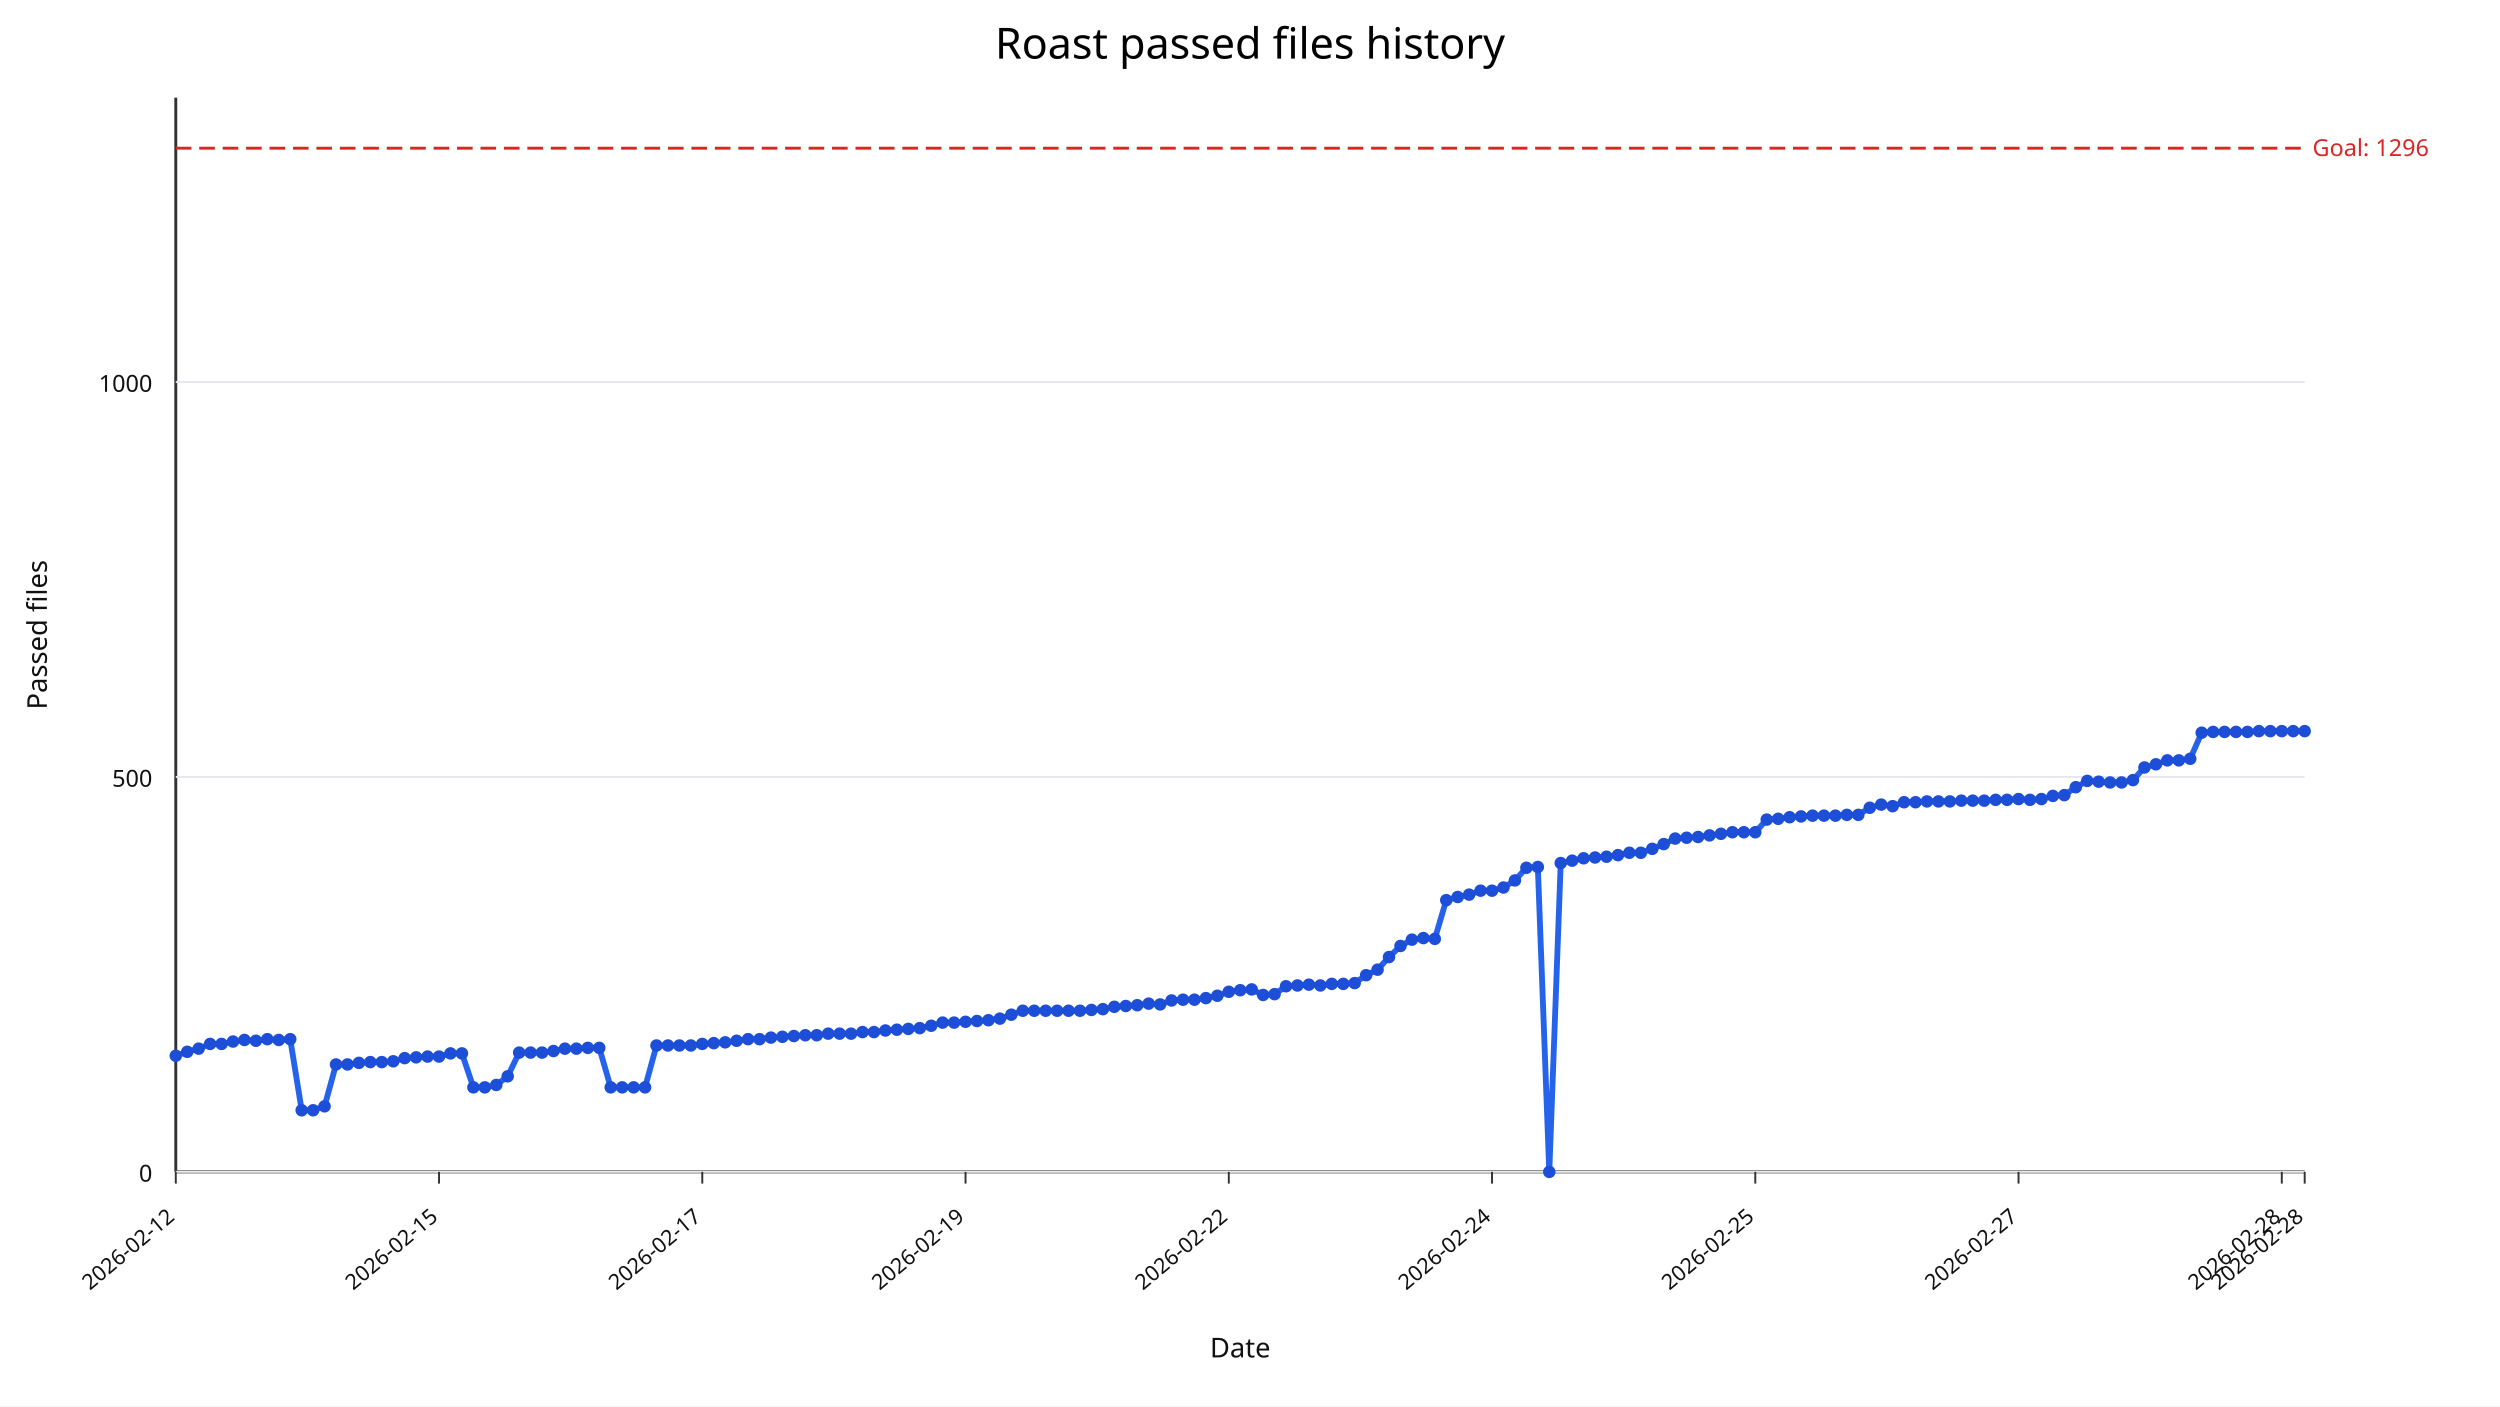
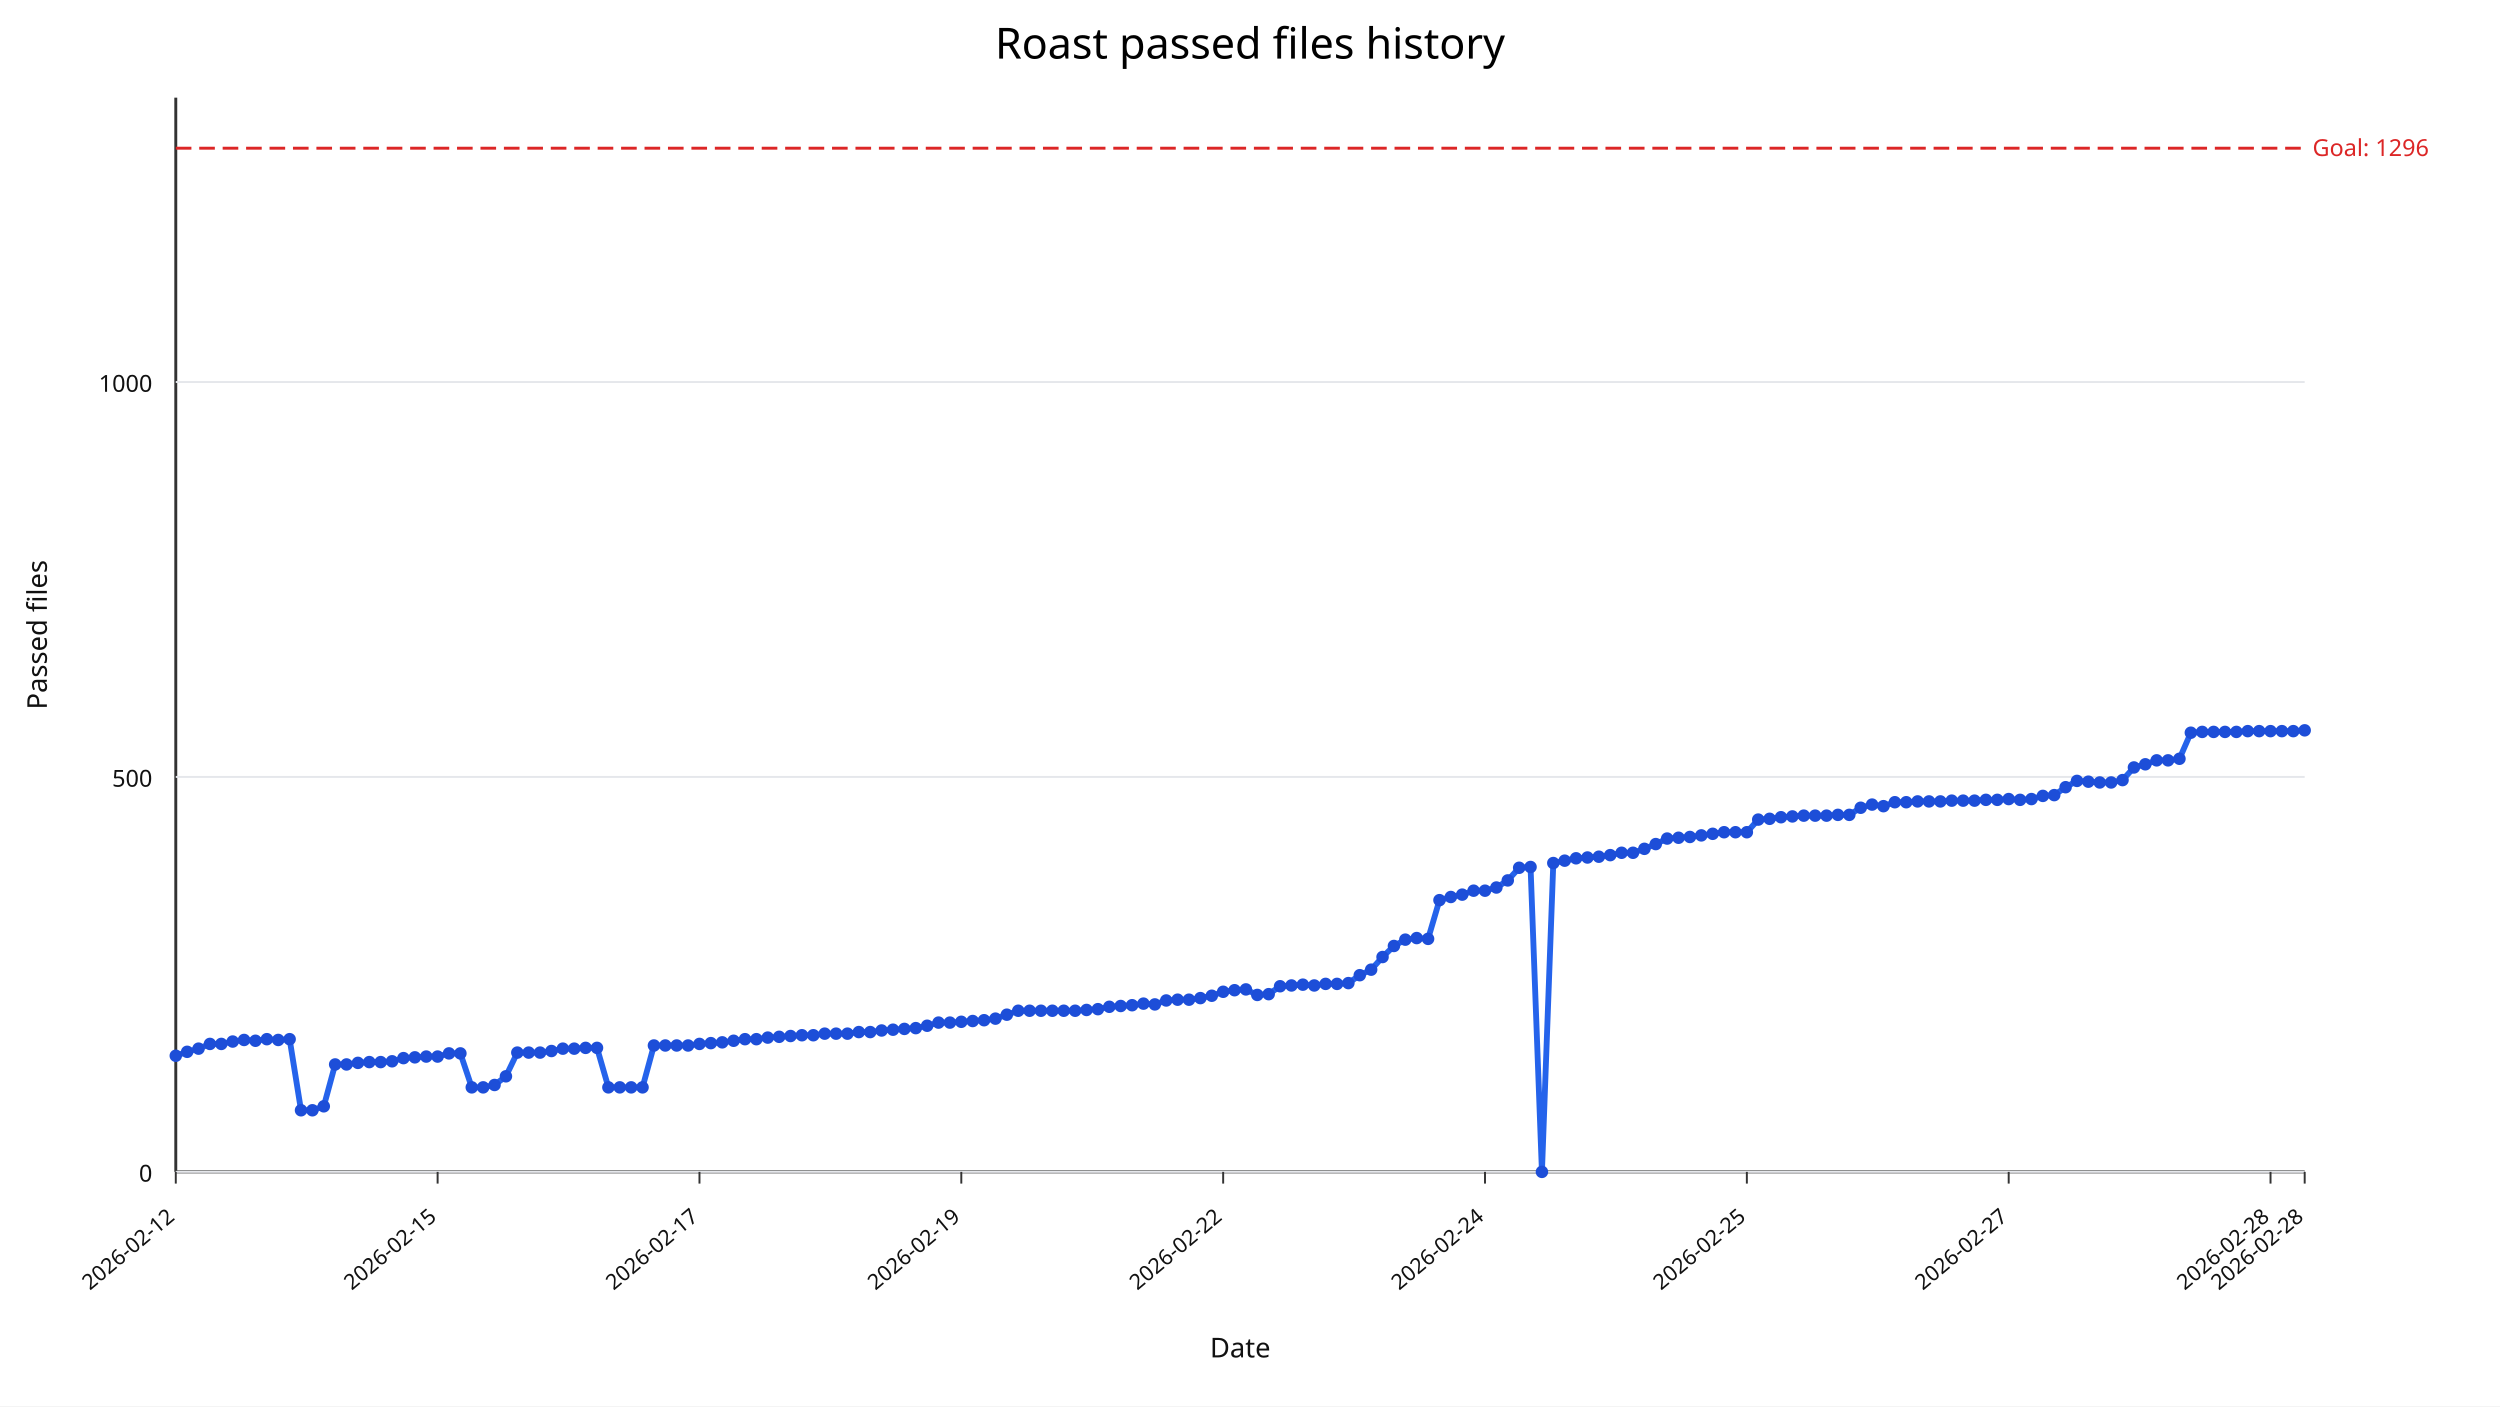
<svg xmlns="http://www.w3.org/2000/svg" width="1280" height="720" viewBox="0 0 1280 720">
  <rect width="100%" height="100%" fill="#ffffff" />
  <text x="640" y="30" text-anchor="middle" font-size="22" font-family="sans-serif">Roast passed files history</text>
  <line x1="90" y1="600" x2="1180" y2="600" stroke="#333" stroke-width="1.5" />
  <line x1="90" y1="50" x2="90" y2="600" stroke="#333" stroke-width="1.5" />
  <line x1="90" y1="600.00" x2="1180" y2="600.00" stroke="#e5e7eb" stroke-width="1" />
  <text x="78" y="605.00" text-anchor="end" font-size="12" fill="#111" font-family="sans-serif">0</text>
  <line x1="90" y1="397.79" x2="1180" y2="397.79" stroke="#e5e7eb" stroke-width="1" />
  <text x="78" y="402.79" text-anchor="end" font-size="12" fill="#111" font-family="sans-serif">500</text>
  <line x1="90" y1="195.59" x2="1180" y2="195.59" stroke="#e5e7eb" stroke-width="1" />
  <text x="78" y="200.59" text-anchor="end" font-size="12" fill="#111" font-family="sans-serif">1000</text>
  <line x1="90.00" y1="600" x2="90.00" y2="606" stroke="#333" stroke-width="1" />
  <text x="90.00" y="624" text-anchor="end" font-size="11" fill="#111" transform="rotate(-40 90.00,624)" font-family="sans-serif">2026-02-12</text>
-   <line x1="224.78" y1="600" x2="224.78" y2="606" stroke="#333" stroke-width="1" />
-   <text x="224.78" y="624" text-anchor="end" font-size="11" fill="#111" transform="rotate(-40 224.78,624)" font-family="sans-serif">2026-02-15</text>
-   <line x1="359.57" y1="600" x2="359.57" y2="606" stroke="#333" stroke-width="1" />
-   <text x="359.57" y="624" text-anchor="end" font-size="11" fill="#111" transform="rotate(-40 359.57,624)" font-family="sans-serif">2026-02-17</text>
-   <line x1="494.35" y1="600" x2="494.35" y2="606" stroke="#333" stroke-width="1" />
-   <text x="494.35" y="624" text-anchor="end" font-size="11" fill="#111" transform="rotate(-40 494.35,624)" font-family="sans-serif">2026-02-19</text>
-   <line x1="629.14" y1="600" x2="629.14" y2="606" stroke="#333" stroke-width="1" />
-   <text x="629.14" y="624" text-anchor="end" font-size="11" fill="#111" transform="rotate(-40 629.14,624)" font-family="sans-serif">2026-02-22</text>
-   <line x1="763.92" y1="600" x2="763.92" y2="606" stroke="#333" stroke-width="1" />
-   <text x="763.92" y="624" text-anchor="end" font-size="11" fill="#111" transform="rotate(-40 763.92,624)" font-family="sans-serif">2026-02-24</text>
-   <line x1="898.71" y1="600" x2="898.71" y2="606" stroke="#333" stroke-width="1" />
-   <text x="898.71" y="624" text-anchor="end" font-size="11" fill="#111" transform="rotate(-40 898.71,624)" font-family="sans-serif">2026-02-25</text>
-   <line x1="1033.49" y1="600" x2="1033.49" y2="606" stroke="#333" stroke-width="1" />
-   <text x="1033.49" y="624" text-anchor="end" font-size="11" fill="#111" transform="rotate(-40 1033.49,624)" font-family="sans-serif">2026-02-27</text>
-   <line x1="1168.28" y1="600" x2="1168.28" y2="606" stroke="#333" stroke-width="1" />
-   <text x="1168.28" y="624" text-anchor="end" font-size="11" fill="#111" transform="rotate(-40 1168.28,624)" font-family="sans-serif">2026-02-28</text>
+   <line x1="224.06" y1="600" x2="224.06" y2="606" stroke="#333" stroke-width="1" />
+   <text x="224.06" y="624" text-anchor="end" font-size="11" fill="#111" transform="rotate(-40 224.06,624)" font-family="sans-serif">2026-02-15</text>
+   <line x1="358.13" y1="600" x2="358.13" y2="606" stroke="#333" stroke-width="1" />
+   <text x="358.13" y="624" text-anchor="end" font-size="11" fill="#111" transform="rotate(-40 358.13,624)" font-family="sans-serif">2026-02-17</text>
+   <line x1="492.19" y1="600" x2="492.19" y2="606" stroke="#333" stroke-width="1" />
+   <text x="492.19" y="624" text-anchor="end" font-size="11" fill="#111" transform="rotate(-40 492.19,624)" font-family="sans-serif">2026-02-19</text>
+   <line x1="626.26" y1="600" x2="626.26" y2="606" stroke="#333" stroke-width="1" />
+   <text x="626.26" y="624" text-anchor="end" font-size="11" fill="#111" transform="rotate(-40 626.26,624)" font-family="sans-serif">2026-02-22</text>
+   <line x1="760.32" y1="600" x2="760.32" y2="606" stroke="#333" stroke-width="1" />
+   <text x="760.32" y="624" text-anchor="end" font-size="11" fill="#111" transform="rotate(-40 760.32,624)" font-family="sans-serif">2026-02-24</text>
+   <line x1="894.39" y1="600" x2="894.39" y2="606" stroke="#333" stroke-width="1" />
+   <text x="894.39" y="624" text-anchor="end" font-size="11" fill="#111" transform="rotate(-40 894.39,624)" font-family="sans-serif">2026-02-25</text>
+   <line x1="1028.45" y1="600" x2="1028.45" y2="606" stroke="#333" stroke-width="1" />
+   <text x="1028.45" y="624" text-anchor="end" font-size="11" fill="#111" transform="rotate(-40 1028.45,624)" font-family="sans-serif">2026-02-27</text>
+   <line x1="1162.51" y1="600" x2="1162.51" y2="606" stroke="#333" stroke-width="1" />
+   <text x="1162.51" y="624" text-anchor="end" font-size="11" fill="#111" transform="rotate(-40 1162.51,624)" font-family="sans-serif">2026-02-28</text>
  <line x1="1180.00" y1="600" x2="1180.00" y2="606" stroke="#333" stroke-width="1" />
  <text x="1180.00" y="624" text-anchor="end" font-size="11" fill="#111" transform="rotate(-40 1180.00,624)" font-family="sans-serif">2026-02-28</text>
  <line x1="90" y1="75.88" x2="1180" y2="75.88" stroke="#dc2626" stroke-width="1.5" stroke-dasharray="8,4" />
  <text x="1184" y="79.88" font-size="12" fill="#dc2626" font-family="sans-serif">Goal: 1296</text>
-   <polyline fill="none" stroke="#2563eb" stroke-width="3" points="90.00,540.55 95.86,538.53 101.72,536.91 107.58,534.49 113.44,534.49 119.30,533.27 125.16,532.46 131.02,532.87 136.88,532.06 142.74,532.46 148.60,532.06 154.46,568.46 160.32,568.46 166.18,566.43 172.04,545.00 177.90,545.00 183.76,544.19 189.62,543.79 195.48,543.79 201.34,543.38 207.20,541.76 213.06,541.36 218.92,540.96 224.78,540.96 230.65,539.34 236.51,539.34 242.37,556.73 248.23,556.73 254.09,555.51 259.95,551.07 265.81,538.93 271.67,538.93 277.53,538.93 283.39,538.12 289.25,536.91 295.11,536.91 300.97,536.51 306.83,536.51 312.69,556.73 318.55,556.73 324.41,556.73 330.27,556.73 336.13,535.29 341.99,535.29 347.85,535.29 353.71,535.29 359.57,534.49 365.43,534.08 371.29,533.68 377.15,532.87 383.01,532.06 388.87,532.06 394.73,531.25 400.59,530.85 406.45,530.44 412.31,530.04 418.17,530.04 424.03,529.23 429.89,529.23 435.75,529.23 441.61,528.42 447.47,528.42 453.33,527.61 459.19,527.21 465.05,526.80 470.91,526.40 476.77,525.18 482.63,523.57 488.49,523.57 494.35,523.16 500.22,522.76 506.08,522.35 511.94,521.54 517.80,519.52 523.66,517.50 529.52,517.50 535.38,517.50 541.24,517.50 547.10,517.50 552.96,517.50 558.82,517.10 564.68,516.69 570.54,515.48 576.40,515.07 582.26,514.67 588.12,513.86 593.98,514.26 599.84,512.24 605.70,511.84 611.56,511.84 617.42,511.03 623.28,509.82 629.14,507.79 635.00,506.99 640.86,506.58 646.72,509.41 652.58,509.01 658.44,504.96 664.30,504.56 670.16,504.15 676.02,504.56 681.88,503.75 687.74,503.75 693.60,503.35 699.46,499.30 705.32,496.47 711.18,490.00 717.04,484.34 722.90,481.10 728.76,480.29 734.62,480.70 740.48,460.88 746.34,459.26 752.20,458.05 758.06,456.03 763.92,456.03 769.78,454.41 775.65,450.77 781.51,444.30 787.37,443.90 793.23,600.00 799.09,441.88 804.95,440.66 810.81,439.45 816.67,439.04 822.53,438.64 828.39,437.83 834.25,436.62 840.11,436.62 845.97,434.60 851.83,432.17 857.69,429.34 863.55,428.93 869.41,428.53 875.27,427.72 881.13,426.91 886.99,426.10 892.85,426.10 898.71,426.10 904.57,419.63 910.43,419.23 916.29,418.42 922.15,418.01 928.01,417.61 933.87,417.61 939.73,417.61 945.59,417.21 951.45,417.21 957.31,413.57 963.17,411.95 969.03,412.76 974.89,410.74 980.75,410.74 986.61,410.33 992.47,410.33 998.33,410.33 1004.19,409.93 1010.05,409.93 1015.91,409.93 1021.77,409.52 1027.63,409.52 1033.49,409.12 1039.35,409.52 1045.22,409.12 1051.08,407.50 1056.94,407.10 1062.80,403.05 1068.66,399.82 1074.52,400.22 1080.38,400.62 1086.24,400.62 1092.10,399.41 1097.96,392.94 1103.82,391.32 1109.68,389.30 1115.54,389.30 1121.40,388.49 1127.26,375.15 1133.12,374.74 1138.98,374.74 1144.84,374.74 1150.70,374.74 1156.56,374.34 1162.42,374.34 1168.28,374.34 1174.14,374.34 1180.00,374.34" />
+   <polyline fill="none" stroke="#2563eb" stroke-width="3" points="90.00,540.55 95.83,538.53 101.66,536.91 107.49,534.49 113.32,534.49 119.14,533.27 124.97,532.46 130.80,532.87 136.63,532.06 142.46,532.46 148.29,532.06 154.12,568.46 159.95,568.46 165.78,566.43 171.60,545.00 177.43,545.00 183.26,544.19 189.09,543.79 194.92,543.79 200.75,543.38 206.58,541.76 212.41,541.36 218.24,540.96 224.06,540.96 229.89,539.34 235.72,539.34 241.55,556.73 247.38,556.73 253.21,555.51 259.04,551.07 264.87,538.93 270.70,538.93 276.52,538.93 282.35,538.12 288.18,536.91 294.01,536.91 299.84,536.51 305.67,536.51 311.50,556.73 317.33,556.73 323.16,556.73 328.98,556.73 334.81,535.29 340.64,535.29 346.47,535.29 352.30,535.29 358.13,534.49 363.96,534.08 369.79,533.68 375.61,532.87 381.44,532.06 387.27,532.06 393.10,531.25 398.93,530.85 404.76,530.44 410.59,530.04 416.42,530.04 422.25,529.23 428.07,529.23 433.90,529.23 439.73,528.42 445.56,528.42 451.39,527.61 457.22,527.21 463.05,526.80 468.88,526.40 474.71,525.18 480.53,523.57 486.36,523.57 492.19,523.16 498.02,522.76 503.85,522.35 509.68,521.54 515.51,519.52 521.34,517.50 527.17,517.50 532.99,517.50 538.82,517.50 544.65,517.50 550.48,517.50 556.31,517.10 562.14,516.69 567.97,515.48 573.80,515.07 579.63,514.67 585.45,513.86 591.28,514.26 597.11,512.24 602.94,511.84 608.77,511.84 614.60,511.03 620.43,509.82 626.26,507.79 632.09,506.99 637.91,506.58 643.74,509.41 649.57,509.01 655.40,504.96 661.23,504.56 667.06,504.15 672.89,504.56 678.72,503.75 684.55,503.75 690.37,503.35 696.20,499.30 702.03,496.47 707.86,490.00 713.69,484.34 719.52,481.10 725.35,480.29 731.18,480.70 737.01,460.88 742.83,459.26 748.66,458.05 754.49,456.03 760.32,456.03 766.15,454.41 771.98,450.77 777.81,444.30 783.64,443.90 789.47,600.00 795.29,441.88 801.12,440.66 806.95,439.45 812.78,439.04 818.61,438.64 824.44,437.83 830.27,436.62 836.10,436.62 841.93,434.60 847.75,432.17 853.58,429.34 859.41,428.93 865.24,428.53 871.07,427.72 876.90,426.91 882.73,426.10 888.56,426.10 894.39,426.10 900.21,419.63 906.04,419.23 911.87,418.42 917.70,418.01 923.53,417.61 929.36,417.61 935.19,417.61 941.02,417.21 946.84,417.21 952.67,413.57 958.50,411.95 964.33,412.76 970.16,410.74 975.99,410.74 981.82,410.33 987.65,410.33 993.48,410.33 999.30,409.93 1005.13,409.93 1010.96,409.93 1016.79,409.52 1022.62,409.52 1028.45,409.12 1034.28,409.52 1040.11,409.12 1045.94,407.50 1051.76,407.10 1057.59,403.05 1063.42,399.82 1069.25,400.22 1075.08,400.62 1080.91,400.62 1086.74,399.41 1092.57,392.94 1098.40,391.32 1104.22,389.30 1110.05,389.30 1115.88,388.49 1121.71,375.15 1127.54,374.74 1133.37,374.74 1139.20,374.74 1145.03,374.74 1150.86,374.34 1156.68,374.34 1162.51,374.34 1168.34,374.34 1174.17,374.34 1180.00,373.93" />
  <circle cx="90.00" cy="540.55" r="3.2" fill="#1d4ed8" />
-   <circle cx="95.86" cy="538.53" r="3.2" fill="#1d4ed8" />
-   <circle cx="101.72" cy="536.91" r="3.2" fill="#1d4ed8" />
-   <circle cx="107.58" cy="534.49" r="3.2" fill="#1d4ed8" />
-   <circle cx="113.44" cy="534.49" r="3.2" fill="#1d4ed8" />
-   <circle cx="119.30" cy="533.27" r="3.2" fill="#1d4ed8" />
-   <circle cx="125.16" cy="532.46" r="3.2" fill="#1d4ed8" />
-   <circle cx="131.02" cy="532.87" r="3.2" fill="#1d4ed8" />
-   <circle cx="136.88" cy="532.06" r="3.2" fill="#1d4ed8" />
-   <circle cx="142.74" cy="532.46" r="3.2" fill="#1d4ed8" />
-   <circle cx="148.60" cy="532.06" r="3.2" fill="#1d4ed8" />
-   <circle cx="154.46" cy="568.46" r="3.2" fill="#1d4ed8" />
-   <circle cx="160.32" cy="568.46" r="3.2" fill="#1d4ed8" />
-   <circle cx="166.18" cy="566.43" r="3.2" fill="#1d4ed8" />
-   <circle cx="172.04" cy="545.00" r="3.2" fill="#1d4ed8" />
-   <circle cx="177.90" cy="545.00" r="3.2" fill="#1d4ed8" />
-   <circle cx="183.76" cy="544.19" r="3.2" fill="#1d4ed8" />
-   <circle cx="189.62" cy="543.79" r="3.2" fill="#1d4ed8" />
-   <circle cx="195.48" cy="543.79" r="3.2" fill="#1d4ed8" />
-   <circle cx="201.34" cy="543.38" r="3.2" fill="#1d4ed8" />
-   <circle cx="207.20" cy="541.76" r="3.2" fill="#1d4ed8" />
-   <circle cx="213.06" cy="541.36" r="3.2" fill="#1d4ed8" />
-   <circle cx="218.92" cy="540.96" r="3.2" fill="#1d4ed8" />
-   <circle cx="224.78" cy="540.96" r="3.2" fill="#1d4ed8" />
-   <circle cx="230.65" cy="539.34" r="3.2" fill="#1d4ed8" />
-   <circle cx="236.51" cy="539.34" r="3.2" fill="#1d4ed8" />
-   <circle cx="242.37" cy="556.73" r="3.2" fill="#1d4ed8" />
-   <circle cx="248.23" cy="556.73" r="3.2" fill="#1d4ed8" />
-   <circle cx="254.09" cy="555.51" r="3.2" fill="#1d4ed8" />
-   <circle cx="259.95" cy="551.07" r="3.2" fill="#1d4ed8" />
-   <circle cx="265.81" cy="538.93" r="3.2" fill="#1d4ed8" />
-   <circle cx="271.67" cy="538.93" r="3.2" fill="#1d4ed8" />
-   <circle cx="277.53" cy="538.93" r="3.2" fill="#1d4ed8" />
-   <circle cx="283.39" cy="538.12" r="3.2" fill="#1d4ed8" />
-   <circle cx="289.25" cy="536.91" r="3.2" fill="#1d4ed8" />
-   <circle cx="295.11" cy="536.91" r="3.2" fill="#1d4ed8" />
-   <circle cx="300.97" cy="536.51" r="3.2" fill="#1d4ed8" />
-   <circle cx="306.83" cy="536.51" r="3.2" fill="#1d4ed8" />
-   <circle cx="312.69" cy="556.73" r="3.2" fill="#1d4ed8" />
-   <circle cx="318.55" cy="556.73" r="3.2" fill="#1d4ed8" />
-   <circle cx="324.41" cy="556.73" r="3.2" fill="#1d4ed8" />
-   <circle cx="330.27" cy="556.73" r="3.2" fill="#1d4ed8" />
-   <circle cx="336.13" cy="535.29" r="3.2" fill="#1d4ed8" />
-   <circle cx="341.99" cy="535.29" r="3.2" fill="#1d4ed8" />
-   <circle cx="347.85" cy="535.29" r="3.2" fill="#1d4ed8" />
-   <circle cx="353.71" cy="535.29" r="3.2" fill="#1d4ed8" />
-   <circle cx="359.57" cy="534.49" r="3.2" fill="#1d4ed8" />
-   <circle cx="365.43" cy="534.08" r="3.2" fill="#1d4ed8" />
-   <circle cx="371.29" cy="533.68" r="3.2" fill="#1d4ed8" />
-   <circle cx="377.15" cy="532.87" r="3.2" fill="#1d4ed8" />
-   <circle cx="383.01" cy="532.06" r="3.2" fill="#1d4ed8" />
-   <circle cx="388.87" cy="532.06" r="3.2" fill="#1d4ed8" />
-   <circle cx="394.73" cy="531.25" r="3.2" fill="#1d4ed8" />
-   <circle cx="400.59" cy="530.85" r="3.2" fill="#1d4ed8" />
-   <circle cx="406.45" cy="530.44" r="3.2" fill="#1d4ed8" />
-   <circle cx="412.31" cy="530.04" r="3.2" fill="#1d4ed8" />
-   <circle cx="418.17" cy="530.04" r="3.2" fill="#1d4ed8" />
-   <circle cx="424.03" cy="529.23" r="3.2" fill="#1d4ed8" />
-   <circle cx="429.89" cy="529.23" r="3.2" fill="#1d4ed8" />
-   <circle cx="435.75" cy="529.23" r="3.2" fill="#1d4ed8" />
-   <circle cx="441.61" cy="528.42" r="3.2" fill="#1d4ed8" />
-   <circle cx="447.47" cy="528.42" r="3.2" fill="#1d4ed8" />
-   <circle cx="453.33" cy="527.61" r="3.2" fill="#1d4ed8" />
-   <circle cx="459.19" cy="527.21" r="3.2" fill="#1d4ed8" />
-   <circle cx="465.05" cy="526.80" r="3.2" fill="#1d4ed8" />
-   <circle cx="470.91" cy="526.40" r="3.2" fill="#1d4ed8" />
-   <circle cx="476.77" cy="525.18" r="3.2" fill="#1d4ed8" />
-   <circle cx="482.63" cy="523.57" r="3.2" fill="#1d4ed8" />
-   <circle cx="488.49" cy="523.57" r="3.2" fill="#1d4ed8" />
-   <circle cx="494.35" cy="523.16" r="3.2" fill="#1d4ed8" />
-   <circle cx="500.22" cy="522.76" r="3.2" fill="#1d4ed8" />
-   <circle cx="506.08" cy="522.35" r="3.2" fill="#1d4ed8" />
-   <circle cx="511.94" cy="521.54" r="3.2" fill="#1d4ed8" />
-   <circle cx="517.80" cy="519.52" r="3.2" fill="#1d4ed8" />
-   <circle cx="523.66" cy="517.50" r="3.2" fill="#1d4ed8" />
-   <circle cx="529.52" cy="517.50" r="3.2" fill="#1d4ed8" />
-   <circle cx="535.38" cy="517.50" r="3.2" fill="#1d4ed8" />
-   <circle cx="541.24" cy="517.50" r="3.2" fill="#1d4ed8" />
-   <circle cx="547.10" cy="517.50" r="3.2" fill="#1d4ed8" />
-   <circle cx="552.96" cy="517.50" r="3.2" fill="#1d4ed8" />
-   <circle cx="558.82" cy="517.10" r="3.2" fill="#1d4ed8" />
-   <circle cx="564.68" cy="516.69" r="3.2" fill="#1d4ed8" />
-   <circle cx="570.54" cy="515.48" r="3.2" fill="#1d4ed8" />
-   <circle cx="576.40" cy="515.07" r="3.2" fill="#1d4ed8" />
-   <circle cx="582.26" cy="514.67" r="3.2" fill="#1d4ed8" />
-   <circle cx="588.12" cy="513.86" r="3.2" fill="#1d4ed8" />
-   <circle cx="593.98" cy="514.26" r="3.2" fill="#1d4ed8" />
-   <circle cx="599.84" cy="512.24" r="3.2" fill="#1d4ed8" />
-   <circle cx="605.70" cy="511.84" r="3.2" fill="#1d4ed8" />
-   <circle cx="611.56" cy="511.84" r="3.2" fill="#1d4ed8" />
-   <circle cx="617.42" cy="511.03" r="3.2" fill="#1d4ed8" />
-   <circle cx="623.28" cy="509.82" r="3.2" fill="#1d4ed8" />
-   <circle cx="629.14" cy="507.79" r="3.2" fill="#1d4ed8" />
-   <circle cx="635.00" cy="506.99" r="3.2" fill="#1d4ed8" />
-   <circle cx="640.86" cy="506.58" r="3.2" fill="#1d4ed8" />
-   <circle cx="646.72" cy="509.41" r="3.2" fill="#1d4ed8" />
-   <circle cx="652.58" cy="509.01" r="3.2" fill="#1d4ed8" />
-   <circle cx="658.44" cy="504.96" r="3.2" fill="#1d4ed8" />
-   <circle cx="664.30" cy="504.56" r="3.2" fill="#1d4ed8" />
-   <circle cx="670.16" cy="504.15" r="3.2" fill="#1d4ed8" />
-   <circle cx="676.02" cy="504.56" r="3.2" fill="#1d4ed8" />
-   <circle cx="681.88" cy="503.75" r="3.2" fill="#1d4ed8" />
-   <circle cx="687.74" cy="503.75" r="3.2" fill="#1d4ed8" />
-   <circle cx="693.60" cy="503.35" r="3.2" fill="#1d4ed8" />
-   <circle cx="699.46" cy="499.30" r="3.2" fill="#1d4ed8" />
-   <circle cx="705.32" cy="496.47" r="3.2" fill="#1d4ed8" />
-   <circle cx="711.18" cy="490.00" r="3.2" fill="#1d4ed8" />
-   <circle cx="717.04" cy="484.34" r="3.2" fill="#1d4ed8" />
-   <circle cx="722.90" cy="481.10" r="3.2" fill="#1d4ed8" />
-   <circle cx="728.76" cy="480.29" r="3.2" fill="#1d4ed8" />
-   <circle cx="734.62" cy="480.70" r="3.2" fill="#1d4ed8" />
-   <circle cx="740.48" cy="460.88" r="3.2" fill="#1d4ed8" />
-   <circle cx="746.34" cy="459.26" r="3.2" fill="#1d4ed8" />
-   <circle cx="752.20" cy="458.05" r="3.2" fill="#1d4ed8" />
-   <circle cx="758.06" cy="456.03" r="3.2" fill="#1d4ed8" />
-   <circle cx="763.92" cy="456.03" r="3.2" fill="#1d4ed8" />
-   <circle cx="769.78" cy="454.41" r="3.2" fill="#1d4ed8" />
-   <circle cx="775.65" cy="450.77" r="3.2" fill="#1d4ed8" />
-   <circle cx="781.51" cy="444.30" r="3.2" fill="#1d4ed8" />
-   <circle cx="787.37" cy="443.90" r="3.2" fill="#1d4ed8" />
-   <circle cx="793.23" cy="600.00" r="3.2" fill="#1d4ed8" />
-   <circle cx="799.09" cy="441.88" r="3.2" fill="#1d4ed8" />
-   <circle cx="804.95" cy="440.66" r="3.2" fill="#1d4ed8" />
-   <circle cx="810.81" cy="439.45" r="3.2" fill="#1d4ed8" />
-   <circle cx="816.67" cy="439.04" r="3.2" fill="#1d4ed8" />
-   <circle cx="822.53" cy="438.64" r="3.2" fill="#1d4ed8" />
-   <circle cx="828.39" cy="437.83" r="3.2" fill="#1d4ed8" />
-   <circle cx="834.25" cy="436.62" r="3.2" fill="#1d4ed8" />
-   <circle cx="840.11" cy="436.62" r="3.2" fill="#1d4ed8" />
-   <circle cx="845.97" cy="434.60" r="3.2" fill="#1d4ed8" />
-   <circle cx="851.83" cy="432.17" r="3.2" fill="#1d4ed8" />
-   <circle cx="857.69" cy="429.34" r="3.2" fill="#1d4ed8" />
-   <circle cx="863.55" cy="428.93" r="3.2" fill="#1d4ed8" />
-   <circle cx="869.41" cy="428.53" r="3.2" fill="#1d4ed8" />
-   <circle cx="875.27" cy="427.72" r="3.2" fill="#1d4ed8" />
-   <circle cx="881.13" cy="426.91" r="3.2" fill="#1d4ed8" />
-   <circle cx="886.99" cy="426.10" r="3.2" fill="#1d4ed8" />
-   <circle cx="892.85" cy="426.10" r="3.2" fill="#1d4ed8" />
-   <circle cx="898.71" cy="426.10" r="3.2" fill="#1d4ed8" />
-   <circle cx="904.57" cy="419.63" r="3.2" fill="#1d4ed8" />
-   <circle cx="910.43" cy="419.23" r="3.2" fill="#1d4ed8" />
-   <circle cx="916.29" cy="418.42" r="3.2" fill="#1d4ed8" />
-   <circle cx="922.15" cy="418.01" r="3.2" fill="#1d4ed8" />
-   <circle cx="928.01" cy="417.61" r="3.2" fill="#1d4ed8" />
-   <circle cx="933.87" cy="417.61" r="3.2" fill="#1d4ed8" />
-   <circle cx="939.73" cy="417.61" r="3.2" fill="#1d4ed8" />
-   <circle cx="945.59" cy="417.21" r="3.2" fill="#1d4ed8" />
-   <circle cx="951.45" cy="417.21" r="3.2" fill="#1d4ed8" />
-   <circle cx="957.31" cy="413.57" r="3.2" fill="#1d4ed8" />
-   <circle cx="963.17" cy="411.95" r="3.2" fill="#1d4ed8" />
-   <circle cx="969.03" cy="412.76" r="3.2" fill="#1d4ed8" />
-   <circle cx="974.89" cy="410.74" r="3.2" fill="#1d4ed8" />
-   <circle cx="980.75" cy="410.74" r="3.2" fill="#1d4ed8" />
-   <circle cx="986.61" cy="410.33" r="3.2" fill="#1d4ed8" />
-   <circle cx="992.47" cy="410.33" r="3.2" fill="#1d4ed8" />
-   <circle cx="998.33" cy="410.33" r="3.2" fill="#1d4ed8" />
-   <circle cx="1004.19" cy="409.93" r="3.2" fill="#1d4ed8" />
-   <circle cx="1010.05" cy="409.93" r="3.2" fill="#1d4ed8" />
-   <circle cx="1015.91" cy="409.93" r="3.2" fill="#1d4ed8" />
-   <circle cx="1021.77" cy="409.52" r="3.2" fill="#1d4ed8" />
-   <circle cx="1027.63" cy="409.52" r="3.2" fill="#1d4ed8" />
-   <circle cx="1033.49" cy="409.12" r="3.2" fill="#1d4ed8" />
-   <circle cx="1039.35" cy="409.52" r="3.2" fill="#1d4ed8" />
-   <circle cx="1045.22" cy="409.12" r="3.2" fill="#1d4ed8" />
-   <circle cx="1051.08" cy="407.50" r="3.2" fill="#1d4ed8" />
-   <circle cx="1056.94" cy="407.10" r="3.2" fill="#1d4ed8" />
-   <circle cx="1062.80" cy="403.05" r="3.2" fill="#1d4ed8" />
-   <circle cx="1068.66" cy="399.82" r="3.2" fill="#1d4ed8" />
-   <circle cx="1074.52" cy="400.22" r="3.2" fill="#1d4ed8" />
-   <circle cx="1080.38" cy="400.62" r="3.2" fill="#1d4ed8" />
-   <circle cx="1086.24" cy="400.62" r="3.2" fill="#1d4ed8" />
-   <circle cx="1092.10" cy="399.41" r="3.2" fill="#1d4ed8" />
-   <circle cx="1097.96" cy="392.94" r="3.2" fill="#1d4ed8" />
-   <circle cx="1103.82" cy="391.32" r="3.2" fill="#1d4ed8" />
-   <circle cx="1109.68" cy="389.30" r="3.2" fill="#1d4ed8" />
-   <circle cx="1115.54" cy="389.30" r="3.2" fill="#1d4ed8" />
-   <circle cx="1121.40" cy="388.49" r="3.2" fill="#1d4ed8" />
-   <circle cx="1127.26" cy="375.15" r="3.2" fill="#1d4ed8" />
-   <circle cx="1133.12" cy="374.74" r="3.2" fill="#1d4ed8" />
-   <circle cx="1138.98" cy="374.74" r="3.2" fill="#1d4ed8" />
-   <circle cx="1144.84" cy="374.74" r="3.2" fill="#1d4ed8" />
-   <circle cx="1150.70" cy="374.74" r="3.2" fill="#1d4ed8" />
-   <circle cx="1156.56" cy="374.34" r="3.2" fill="#1d4ed8" />
-   <circle cx="1162.42" cy="374.34" r="3.2" fill="#1d4ed8" />
-   <circle cx="1168.28" cy="374.34" r="3.2" fill="#1d4ed8" />
-   <circle cx="1174.14" cy="374.34" r="3.2" fill="#1d4ed8" />
-   <circle cx="1180.00" cy="374.34" r="3.2" fill="#1d4ed8" />
+   <circle cx="95.83" cy="538.53" r="3.2" fill="#1d4ed8" />
+   <circle cx="101.66" cy="536.91" r="3.2" fill="#1d4ed8" />
+   <circle cx="107.49" cy="534.49" r="3.2" fill="#1d4ed8" />
+   <circle cx="113.32" cy="534.49" r="3.2" fill="#1d4ed8" />
+   <circle cx="119.14" cy="533.27" r="3.2" fill="#1d4ed8" />
+   <circle cx="124.97" cy="532.46" r="3.2" fill="#1d4ed8" />
+   <circle cx="130.80" cy="532.87" r="3.2" fill="#1d4ed8" />
+   <circle cx="136.63" cy="532.06" r="3.2" fill="#1d4ed8" />
+   <circle cx="142.46" cy="532.46" r="3.2" fill="#1d4ed8" />
+   <circle cx="148.29" cy="532.06" r="3.2" fill="#1d4ed8" />
+   <circle cx="154.12" cy="568.46" r="3.2" fill="#1d4ed8" />
+   <circle cx="159.95" cy="568.46" r="3.2" fill="#1d4ed8" />
+   <circle cx="165.78" cy="566.43" r="3.2" fill="#1d4ed8" />
+   <circle cx="171.60" cy="545.00" r="3.2" fill="#1d4ed8" />
+   <circle cx="177.43" cy="545.00" r="3.2" fill="#1d4ed8" />
+   <circle cx="183.26" cy="544.19" r="3.2" fill="#1d4ed8" />
+   <circle cx="189.09" cy="543.79" r="3.2" fill="#1d4ed8" />
+   <circle cx="194.92" cy="543.79" r="3.2" fill="#1d4ed8" />
+   <circle cx="200.75" cy="543.38" r="3.2" fill="#1d4ed8" />
+   <circle cx="206.58" cy="541.76" r="3.2" fill="#1d4ed8" />
+   <circle cx="212.41" cy="541.36" r="3.2" fill="#1d4ed8" />
+   <circle cx="218.24" cy="540.96" r="3.2" fill="#1d4ed8" />
+   <circle cx="224.06" cy="540.96" r="3.2" fill="#1d4ed8" />
+   <circle cx="229.89" cy="539.34" r="3.2" fill="#1d4ed8" />
+   <circle cx="235.72" cy="539.34" r="3.2" fill="#1d4ed8" />
+   <circle cx="241.55" cy="556.73" r="3.2" fill="#1d4ed8" />
+   <circle cx="247.38" cy="556.73" r="3.2" fill="#1d4ed8" />
+   <circle cx="253.21" cy="555.51" r="3.2" fill="#1d4ed8" />
+   <circle cx="259.04" cy="551.07" r="3.2" fill="#1d4ed8" />
+   <circle cx="264.87" cy="538.93" r="3.2" fill="#1d4ed8" />
+   <circle cx="270.70" cy="538.93" r="3.2" fill="#1d4ed8" />
+   <circle cx="276.52" cy="538.93" r="3.2" fill="#1d4ed8" />
+   <circle cx="282.35" cy="538.12" r="3.2" fill="#1d4ed8" />
+   <circle cx="288.18" cy="536.91" r="3.2" fill="#1d4ed8" />
+   <circle cx="294.01" cy="536.91" r="3.2" fill="#1d4ed8" />
+   <circle cx="299.84" cy="536.51" r="3.2" fill="#1d4ed8" />
+   <circle cx="305.67" cy="536.51" r="3.2" fill="#1d4ed8" />
+   <circle cx="311.50" cy="556.73" r="3.2" fill="#1d4ed8" />
+   <circle cx="317.33" cy="556.73" r="3.2" fill="#1d4ed8" />
+   <circle cx="323.16" cy="556.73" r="3.2" fill="#1d4ed8" />
+   <circle cx="328.98" cy="556.73" r="3.2" fill="#1d4ed8" />
+   <circle cx="334.81" cy="535.29" r="3.2" fill="#1d4ed8" />
+   <circle cx="340.64" cy="535.29" r="3.2" fill="#1d4ed8" />
+   <circle cx="346.47" cy="535.29" r="3.2" fill="#1d4ed8" />
+   <circle cx="352.30" cy="535.29" r="3.2" fill="#1d4ed8" />
+   <circle cx="358.13" cy="534.49" r="3.2" fill="#1d4ed8" />
+   <circle cx="363.96" cy="534.08" r="3.2" fill="#1d4ed8" />
+   <circle cx="369.79" cy="533.68" r="3.2" fill="#1d4ed8" />
+   <circle cx="375.61" cy="532.87" r="3.2" fill="#1d4ed8" />
+   <circle cx="381.44" cy="532.06" r="3.2" fill="#1d4ed8" />
+   <circle cx="387.27" cy="532.06" r="3.2" fill="#1d4ed8" />
+   <circle cx="393.10" cy="531.25" r="3.2" fill="#1d4ed8" />
+   <circle cx="398.93" cy="530.85" r="3.2" fill="#1d4ed8" />
+   <circle cx="404.76" cy="530.44" r="3.2" fill="#1d4ed8" />
+   <circle cx="410.59" cy="530.04" r="3.2" fill="#1d4ed8" />
+   <circle cx="416.42" cy="530.04" r="3.2" fill="#1d4ed8" />
+   <circle cx="422.25" cy="529.23" r="3.2" fill="#1d4ed8" />
+   <circle cx="428.07" cy="529.23" r="3.2" fill="#1d4ed8" />
+   <circle cx="433.90" cy="529.23" r="3.2" fill="#1d4ed8" />
+   <circle cx="439.73" cy="528.42" r="3.2" fill="#1d4ed8" />
+   <circle cx="445.56" cy="528.42" r="3.2" fill="#1d4ed8" />
+   <circle cx="451.39" cy="527.61" r="3.2" fill="#1d4ed8" />
+   <circle cx="457.22" cy="527.21" r="3.2" fill="#1d4ed8" />
+   <circle cx="463.05" cy="526.80" r="3.2" fill="#1d4ed8" />
+   <circle cx="468.88" cy="526.40" r="3.2" fill="#1d4ed8" />
+   <circle cx="474.71" cy="525.18" r="3.2" fill="#1d4ed8" />
+   <circle cx="480.53" cy="523.57" r="3.2" fill="#1d4ed8" />
+   <circle cx="486.36" cy="523.57" r="3.2" fill="#1d4ed8" />
+   <circle cx="492.19" cy="523.16" r="3.2" fill="#1d4ed8" />
+   <circle cx="498.02" cy="522.76" r="3.2" fill="#1d4ed8" />
+   <circle cx="503.85" cy="522.35" r="3.2" fill="#1d4ed8" />
+   <circle cx="509.68" cy="521.54" r="3.2" fill="#1d4ed8" />
+   <circle cx="515.51" cy="519.52" r="3.2" fill="#1d4ed8" />
+   <circle cx="521.34" cy="517.50" r="3.2" fill="#1d4ed8" />
+   <circle cx="527.17" cy="517.50" r="3.2" fill="#1d4ed8" />
+   <circle cx="532.99" cy="517.50" r="3.2" fill="#1d4ed8" />
+   <circle cx="538.82" cy="517.50" r="3.2" fill="#1d4ed8" />
+   <circle cx="544.65" cy="517.50" r="3.2" fill="#1d4ed8" />
+   <circle cx="550.48" cy="517.50" r="3.2" fill="#1d4ed8" />
+   <circle cx="556.31" cy="517.10" r="3.2" fill="#1d4ed8" />
+   <circle cx="562.14" cy="516.69" r="3.2" fill="#1d4ed8" />
+   <circle cx="567.97" cy="515.48" r="3.2" fill="#1d4ed8" />
+   <circle cx="573.80" cy="515.07" r="3.2" fill="#1d4ed8" />
+   <circle cx="579.63" cy="514.67" r="3.2" fill="#1d4ed8" />
+   <circle cx="585.45" cy="513.86" r="3.2" fill="#1d4ed8" />
+   <circle cx="591.28" cy="514.26" r="3.2" fill="#1d4ed8" />
+   <circle cx="597.11" cy="512.24" r="3.2" fill="#1d4ed8" />
+   <circle cx="602.94" cy="511.84" r="3.2" fill="#1d4ed8" />
+   <circle cx="608.77" cy="511.84" r="3.2" fill="#1d4ed8" />
+   <circle cx="614.60" cy="511.03" r="3.2" fill="#1d4ed8" />
+   <circle cx="620.43" cy="509.82" r="3.2" fill="#1d4ed8" />
+   <circle cx="626.26" cy="507.79" r="3.2" fill="#1d4ed8" />
+   <circle cx="632.09" cy="506.99" r="3.2" fill="#1d4ed8" />
+   <circle cx="637.91" cy="506.58" r="3.2" fill="#1d4ed8" />
+   <circle cx="643.74" cy="509.41" r="3.2" fill="#1d4ed8" />
+   <circle cx="649.57" cy="509.01" r="3.2" fill="#1d4ed8" />
+   <circle cx="655.40" cy="504.96" r="3.2" fill="#1d4ed8" />
+   <circle cx="661.23" cy="504.56" r="3.2" fill="#1d4ed8" />
+   <circle cx="667.06" cy="504.15" r="3.2" fill="#1d4ed8" />
+   <circle cx="672.89" cy="504.56" r="3.2" fill="#1d4ed8" />
+   <circle cx="678.72" cy="503.75" r="3.2" fill="#1d4ed8" />
+   <circle cx="684.55" cy="503.75" r="3.2" fill="#1d4ed8" />
+   <circle cx="690.37" cy="503.35" r="3.2" fill="#1d4ed8" />
+   <circle cx="696.20" cy="499.30" r="3.2" fill="#1d4ed8" />
+   <circle cx="702.03" cy="496.47" r="3.2" fill="#1d4ed8" />
+   <circle cx="707.86" cy="490.00" r="3.2" fill="#1d4ed8" />
+   <circle cx="713.69" cy="484.34" r="3.2" fill="#1d4ed8" />
+   <circle cx="719.52" cy="481.10" r="3.2" fill="#1d4ed8" />
+   <circle cx="725.35" cy="480.29" r="3.2" fill="#1d4ed8" />
+   <circle cx="731.18" cy="480.70" r="3.2" fill="#1d4ed8" />
+   <circle cx="737.01" cy="460.88" r="3.2" fill="#1d4ed8" />
+   <circle cx="742.83" cy="459.26" r="3.2" fill="#1d4ed8" />
+   <circle cx="748.66" cy="458.05" r="3.2" fill="#1d4ed8" />
+   <circle cx="754.49" cy="456.03" r="3.2" fill="#1d4ed8" />
+   <circle cx="760.32" cy="456.03" r="3.2" fill="#1d4ed8" />
+   <circle cx="766.15" cy="454.41" r="3.2" fill="#1d4ed8" />
+   <circle cx="771.98" cy="450.77" r="3.2" fill="#1d4ed8" />
+   <circle cx="777.81" cy="444.30" r="3.2" fill="#1d4ed8" />
+   <circle cx="783.64" cy="443.90" r="3.2" fill="#1d4ed8" />
+   <circle cx="789.47" cy="600.00" r="3.2" fill="#1d4ed8" />
+   <circle cx="795.29" cy="441.88" r="3.2" fill="#1d4ed8" />
+   <circle cx="801.12" cy="440.66" r="3.2" fill="#1d4ed8" />
+   <circle cx="806.95" cy="439.45" r="3.2" fill="#1d4ed8" />
+   <circle cx="812.78" cy="439.04" r="3.2" fill="#1d4ed8" />
+   <circle cx="818.61" cy="438.64" r="3.2" fill="#1d4ed8" />
+   <circle cx="824.44" cy="437.83" r="3.2" fill="#1d4ed8" />
+   <circle cx="830.27" cy="436.62" r="3.2" fill="#1d4ed8" />
+   <circle cx="836.10" cy="436.62" r="3.2" fill="#1d4ed8" />
+   <circle cx="841.93" cy="434.60" r="3.2" fill="#1d4ed8" />
+   <circle cx="847.75" cy="432.17" r="3.2" fill="#1d4ed8" />
+   <circle cx="853.58" cy="429.34" r="3.2" fill="#1d4ed8" />
+   <circle cx="859.41" cy="428.93" r="3.2" fill="#1d4ed8" />
+   <circle cx="865.24" cy="428.53" r="3.2" fill="#1d4ed8" />
+   <circle cx="871.07" cy="427.72" r="3.2" fill="#1d4ed8" />
+   <circle cx="876.90" cy="426.91" r="3.2" fill="#1d4ed8" />
+   <circle cx="882.73" cy="426.10" r="3.2" fill="#1d4ed8" />
+   <circle cx="888.56" cy="426.10" r="3.2" fill="#1d4ed8" />
+   <circle cx="894.39" cy="426.10" r="3.2" fill="#1d4ed8" />
+   <circle cx="900.21" cy="419.63" r="3.2" fill="#1d4ed8" />
+   <circle cx="906.04" cy="419.23" r="3.2" fill="#1d4ed8" />
+   <circle cx="911.87" cy="418.42" r="3.2" fill="#1d4ed8" />
+   <circle cx="917.70" cy="418.01" r="3.2" fill="#1d4ed8" />
+   <circle cx="923.53" cy="417.61" r="3.2" fill="#1d4ed8" />
+   <circle cx="929.36" cy="417.61" r="3.2" fill="#1d4ed8" />
+   <circle cx="935.19" cy="417.61" r="3.2" fill="#1d4ed8" />
+   <circle cx="941.02" cy="417.21" r="3.2" fill="#1d4ed8" />
+   <circle cx="946.84" cy="417.21" r="3.2" fill="#1d4ed8" />
+   <circle cx="952.67" cy="413.57" r="3.2" fill="#1d4ed8" />
+   <circle cx="958.50" cy="411.95" r="3.2" fill="#1d4ed8" />
+   <circle cx="964.33" cy="412.76" r="3.2" fill="#1d4ed8" />
+   <circle cx="970.16" cy="410.74" r="3.2" fill="#1d4ed8" />
+   <circle cx="975.99" cy="410.74" r="3.2" fill="#1d4ed8" />
+   <circle cx="981.82" cy="410.33" r="3.2" fill="#1d4ed8" />
+   <circle cx="987.65" cy="410.33" r="3.2" fill="#1d4ed8" />
+   <circle cx="993.48" cy="410.33" r="3.2" fill="#1d4ed8" />
+   <circle cx="999.30" cy="409.93" r="3.2" fill="#1d4ed8" />
+   <circle cx="1005.13" cy="409.93" r="3.2" fill="#1d4ed8" />
+   <circle cx="1010.96" cy="409.93" r="3.2" fill="#1d4ed8" />
+   <circle cx="1016.79" cy="409.52" r="3.2" fill="#1d4ed8" />
+   <circle cx="1022.62" cy="409.52" r="3.2" fill="#1d4ed8" />
+   <circle cx="1028.45" cy="409.12" r="3.2" fill="#1d4ed8" />
+   <circle cx="1034.28" cy="409.52" r="3.2" fill="#1d4ed8" />
+   <circle cx="1040.11" cy="409.12" r="3.2" fill="#1d4ed8" />
+   <circle cx="1045.94" cy="407.50" r="3.2" fill="#1d4ed8" />
+   <circle cx="1051.76" cy="407.10" r="3.2" fill="#1d4ed8" />
+   <circle cx="1057.59" cy="403.05" r="3.2" fill="#1d4ed8" />
+   <circle cx="1063.42" cy="399.82" r="3.2" fill="#1d4ed8" />
+   <circle cx="1069.25" cy="400.22" r="3.2" fill="#1d4ed8" />
+   <circle cx="1075.08" cy="400.62" r="3.2" fill="#1d4ed8" />
+   <circle cx="1080.91" cy="400.62" r="3.2" fill="#1d4ed8" />
+   <circle cx="1086.74" cy="399.41" r="3.2" fill="#1d4ed8" />
+   <circle cx="1092.57" cy="392.94" r="3.2" fill="#1d4ed8" />
+   <circle cx="1098.40" cy="391.32" r="3.2" fill="#1d4ed8" />
+   <circle cx="1104.22" cy="389.30" r="3.2" fill="#1d4ed8" />
+   <circle cx="1110.05" cy="389.30" r="3.2" fill="#1d4ed8" />
+   <circle cx="1115.88" cy="388.49" r="3.2" fill="#1d4ed8" />
+   <circle cx="1121.71" cy="375.15" r="3.2" fill="#1d4ed8" />
+   <circle cx="1127.54" cy="374.74" r="3.2" fill="#1d4ed8" />
+   <circle cx="1133.37" cy="374.74" r="3.2" fill="#1d4ed8" />
+   <circle cx="1139.20" cy="374.74" r="3.2" fill="#1d4ed8" />
+   <circle cx="1145.03" cy="374.74" r="3.2" fill="#1d4ed8" />
+   <circle cx="1150.86" cy="374.34" r="3.2" fill="#1d4ed8" />
+   <circle cx="1156.68" cy="374.34" r="3.2" fill="#1d4ed8" />
+   <circle cx="1162.51" cy="374.34" r="3.2" fill="#1d4ed8" />
+   <circle cx="1168.34" cy="374.34" r="3.2" fill="#1d4ed8" />
+   <circle cx="1174.17" cy="374.34" r="3.2" fill="#1d4ed8" />
+   <circle cx="1180.00" cy="373.93" r="3.2" fill="#1d4ed8" />
  <text x="635" y="695" text-anchor="middle" font-size="14" fill="#111" font-family="sans-serif">Date</text>
  <text x="24" y="325" text-anchor="middle" font-size="14" fill="#111" transform="rotate(-90 24,325)" font-family="sans-serif">Passed files</text>
</svg>
